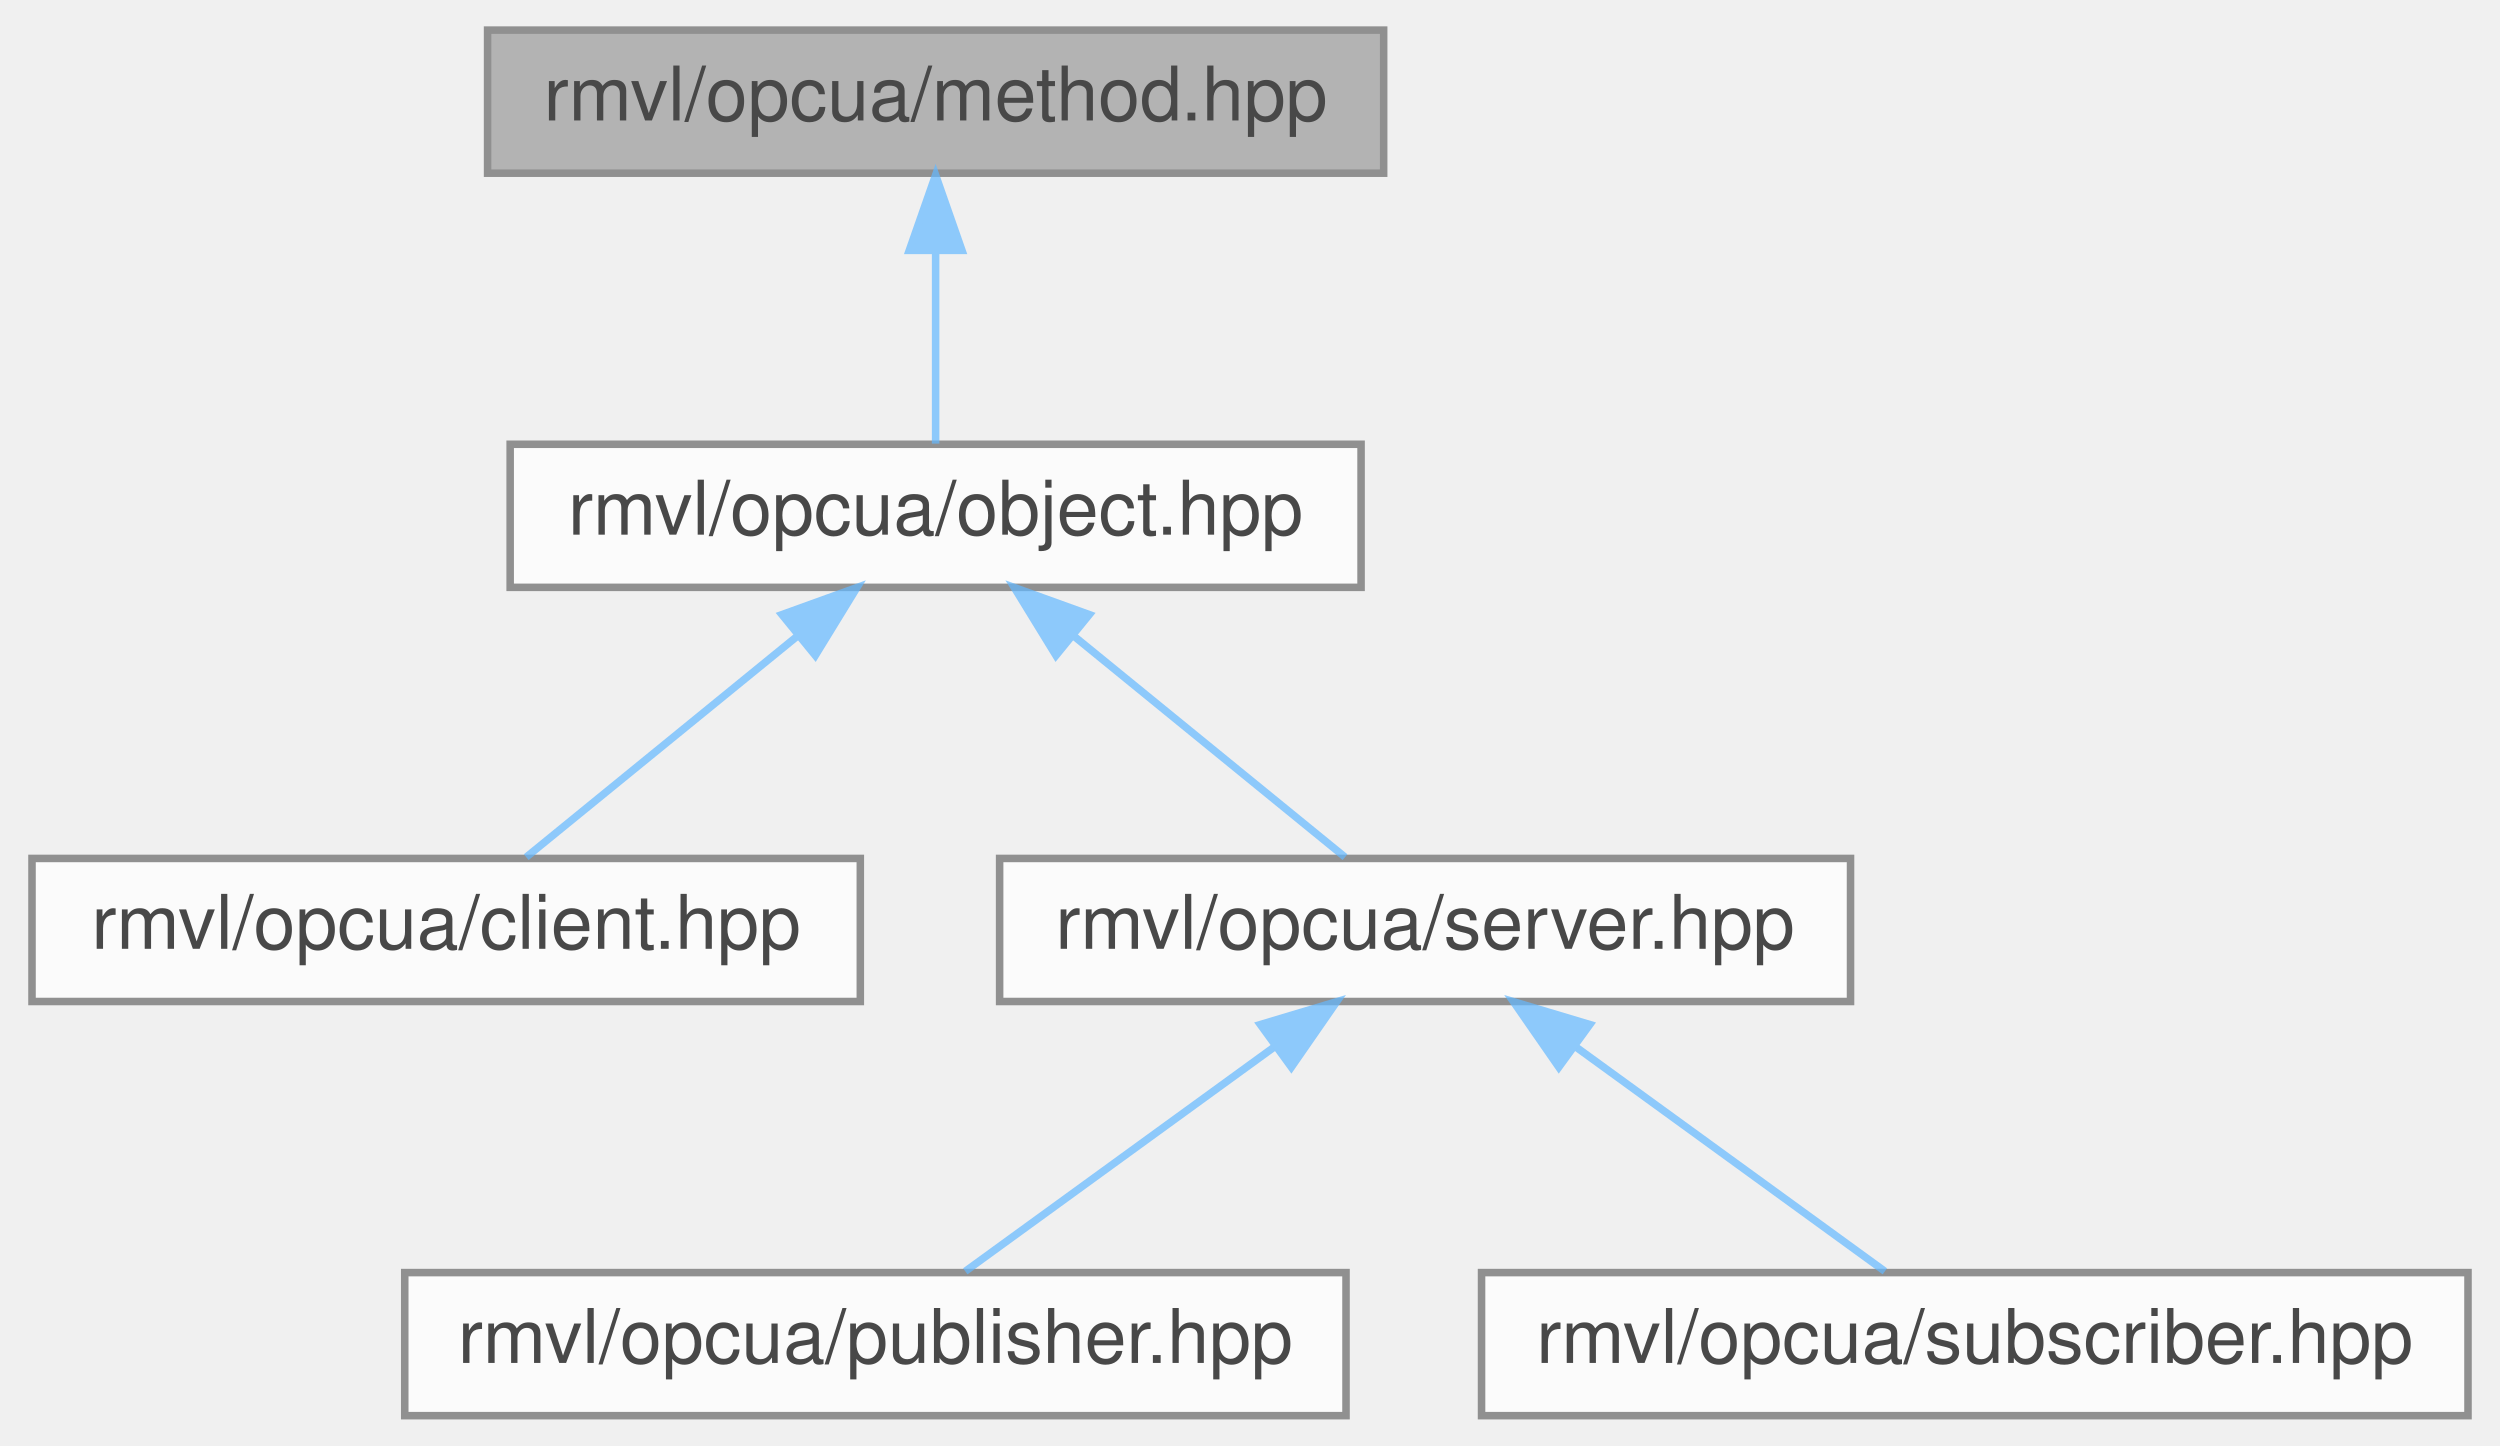
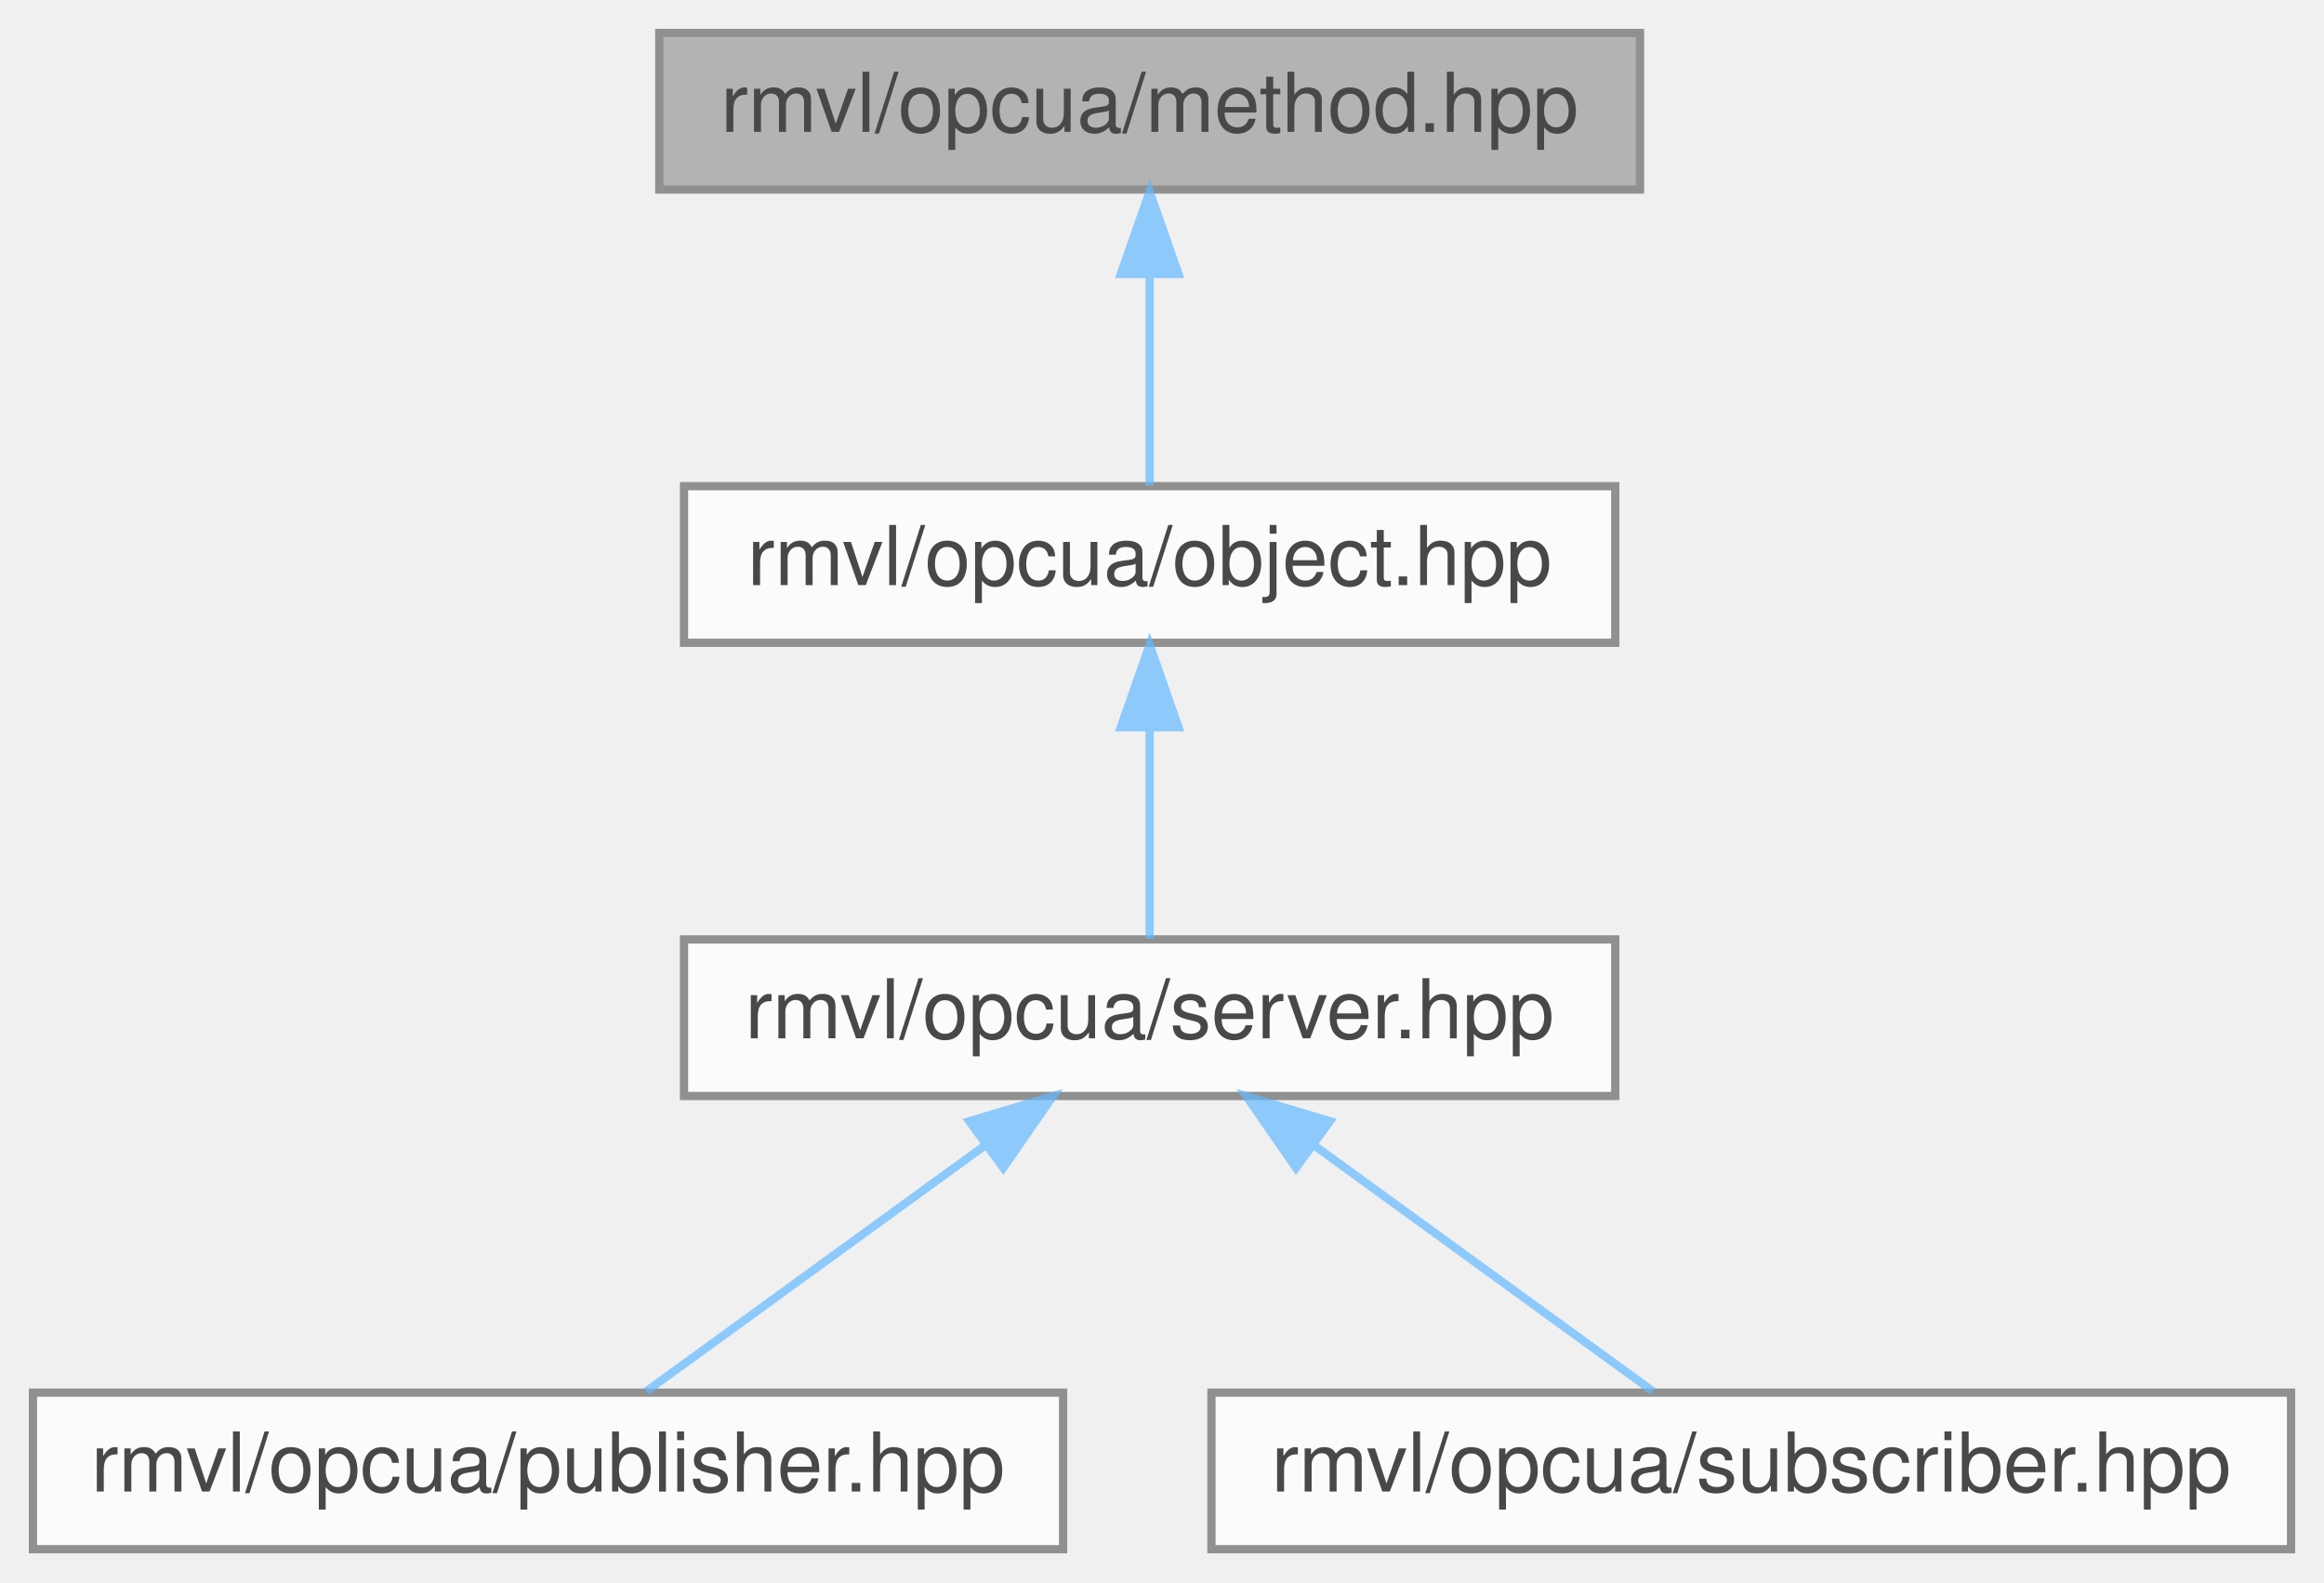
- <svg xmlns="http://www.w3.org/2000/svg" xmlns:xlink="http://www.w3.org/1999/xlink" width="332pt" height="192pt" viewBox="0.00 0.00 331.50 192.00">
+ <svg xmlns="http://www.w3.org/2000/svg" xmlns:xlink="http://www.w3.org/1999/xlink" width="282pt" height="192pt" viewBox="0.00 0.00 282.00 192.00">
  <svg id="main" version="1.1" xml:space="preserve">
    <style type="text/css">
.node, .edge {opacity: 0.7;}
.node.selected, .edge.selected {opacity: 1;}
.edge:hover path { stroke: red; }
.edge:hover polygon { stroke: red; fill: red; }
</style>
    <svg id="graph" class="graph">
      <g id="graph0" class="graph" transform="scale(1 1) rotate(0) translate(4 188)">
        <g id="Node000001" class="node">
          <g id="a_Node000001">
            <a xlink:title="方法节点">
-               <polygon fill="#999999" stroke="#666666" points="179.5,-184 60.5,-184 60.5,-165 179.5,-165 179.5,-184" />
-               <text text-anchor="middle" x="120" y="-172" font-family="Helvetica,sans-Serif" font-size="10.00">rmvl/opcua/method.hpp</text>
+               <polygon fill="#999999" stroke="#666666" points="195,-184 76,-184 76,-165 195,-165 195,-184" />
+               <text text-anchor="middle" x="135.5" y="-172" font-family="Helvetica,sans-Serif" font-size="10.00">rmvl/opcua/method.hpp</text>
            </a>
          </g>
        </g>
        <g id="Node000002" class="node">
          <g id="a_Node000002">
            <a xlink:href="../../df/de1/object_8hpp.html" target="_top" xlink:title="对象（类型）">
-               <polygon fill="white" stroke="#666666" points="176.5,-129 63.5,-129 63.5,-110 176.5,-110 176.5,-129" />
-               <text text-anchor="middle" x="120" y="-117" font-family="Helvetica,sans-Serif" font-size="10.00">rmvl/opcua/object.hpp</text>
+               <polygon fill="white" stroke="#666666" points="192,-129 79,-129 79,-110 192,-110 192,-129" />
+               <text text-anchor="middle" x="135.5" y="-117" font-family="Helvetica,sans-Serif" font-size="10.00">rmvl/opcua/object.hpp</text>
            </a>
          </g>
        </g>
        <g id="edge1_Node000001_Node000002" class="edge">
          <g id="a_edge1_Node000001_Node000002">
            <a xlink:title=" ">
-               <path fill="none" stroke="#63b8ff" d="M120,-154.66C120,-145.93 120,-135.99 120,-129.09" />
-               <polygon fill="#63b8ff" stroke="#63b8ff" points="116.5,-154.75 120,-164.75 123.5,-154.75 116.5,-154.75" />
+               <path fill="none" stroke="#63b8ff" d="M135.5,-154.66C135.5,-145.93 135.5,-135.99 135.5,-129.09" />
+               <polygon fill="#63b8ff" stroke="#63b8ff" points="132,-154.75 135.5,-164.75 139,-154.75 132,-154.75" />
            </a>
          </g>
        </g>
        <g id="Node000003" class="node">
          <g id="a_Node000003">
-             <a xlink:href="../../d2/dfe/client_8hpp.html" target="_top" xlink:title="OPC UA 客户端">
-               <polygon fill="white" stroke="#666666" points="110,-74 0,-74 0,-55 110,-55 110,-74" />
-               <text text-anchor="middle" x="55" y="-62" font-family="Helvetica,sans-Serif" font-size="10.00">rmvl/opcua/client.hpp</text>
+             <a xlink:href="../../df/d0a/server_8hpp.html" target="_top" xlink:title="OPC UA 服务器">
+               <polygon fill="white" stroke="#666666" points="192,-74 79,-74 79,-55 192,-55 192,-74" />
+               <text text-anchor="middle" x="135.5" y="-62" font-family="Helvetica,sans-Serif" font-size="10.00">rmvl/opcua/server.hpp</text>
            </a>
          </g>
        </g>
        <g id="edge2_Node000002_Node000003" class="edge">
          <g id="a_edge2_Node000002_Node000003">
            <a xlink:title=" ">
-               <path fill="none" stroke="#63b8ff" d="M101.73,-103.6C90.08,-94.11 75.4,-82.13 65.63,-74.17" />
-               <polygon fill="#63b8ff" stroke="#63b8ff" points="99.59,-106.38 109.56,-109.98 104.02,-100.95 99.59,-106.38" />
+               <path fill="none" stroke="#63b8ff" d="M135.5,-99.66C135.5,-90.93 135.5,-80.99 135.5,-74.09" />
+               <polygon fill="#63b8ff" stroke="#63b8ff" points="132,-99.75 135.5,-109.75 139,-99.75 132,-99.75" />
            </a>
          </g>
        </g>
        <g id="Node000004" class="node">
          <g id="a_Node000004">
-             <a xlink:href="../../df/d0a/server_8hpp.html" target="_top" xlink:title="OPC UA 服务器">
-               <polygon fill="white" stroke="#666666" points="241.5,-74 128.5,-74 128.5,-55 241.5,-55 241.5,-74" />
-               <text text-anchor="middle" x="185" y="-62" font-family="Helvetica,sans-Serif" font-size="10.00">rmvl/opcua/server.hpp</text>
+             <a xlink:href="../../da/d24/publisher_8hpp.html" target="_top" xlink:title="OPC UA 发布者">
+               <polygon fill="white" stroke="#666666" points="125,-19 0,-19 0,0 125,0 125,-19" />
+               <text text-anchor="middle" x="62.5" y="-7" font-family="Helvetica,sans-Serif" font-size="10.00">rmvl/opcua/publisher.hpp</text>
            </a>
          </g>
        </g>
-         <g id="edge3_Node000002_Node000004" class="edge">
-           <g id="a_edge3_Node000002_Node000004">
+         <g id="edge3_Node000003_Node000004" class="edge">
+           <g id="a_edge3_Node000003_Node000004">
            <a xlink:title=" ">
-               <path fill="none" stroke="#63b8ff" d="M138.27,-103.6C149.92,-94.11 164.6,-82.13 174.37,-74.17" />
-               <polygon fill="#63b8ff" stroke="#63b8ff" points="135.98,-100.95 130.44,-109.98 140.41,-106.38 135.98,-100.95" />
+               <path fill="none" stroke="#63b8ff" d="M115.36,-48.88C102.22,-39.34 85.52,-27.21 74.44,-19.17" />
+               <polygon fill="#63b8ff" stroke="#63b8ff" points="113.62,-51.94 123.77,-54.98 117.74,-46.28 113.62,-51.94" />
            </a>
          </g>
        </g>
        <g id="Node000005" class="node">
          <g id="a_Node000005">
-             <a xlink:href="../../da/d24/publisher_8hpp.html" target="_top" xlink:title="OPC UA 发布者">
-               <polygon fill="white" stroke="#666666" points="174.5,-19 49.5,-19 49.5,0 174.5,0 174.5,-19" />
-               <text text-anchor="middle" x="112" y="-7" font-family="Helvetica,sans-Serif" font-size="10.00">rmvl/opcua/publisher.hpp</text>
+             <a xlink:href="../../d8/df0/subscriber_8hpp.html" target="_top" xlink:title="OPC UA 订阅者">
+               <polygon fill="white" stroke="#666666" points="274,-19 143,-19 143,0 274,0 274,-19" />
+               <text text-anchor="middle" x="208.5" y="-7" font-family="Helvetica,sans-Serif" font-size="10.00">rmvl/opcua/subscriber.hpp</text>
            </a>
          </g>
        </g>
-         <g id="edge4_Node000004_Node000005" class="edge">
-           <g id="a_edge4_Node000004_Node000005">
+         <g id="edge4_Node000003_Node000005" class="edge">
+           <g id="a_edge4_Node000003_Node000005">
            <a xlink:title=" ">
-               <path fill="none" stroke="#63b8ff" d="M164.86,-48.88C151.72,-39.34 135.02,-27.21 123.94,-19.17" />
-               <polygon fill="#63b8ff" stroke="#63b8ff" points="163.12,-51.94 173.27,-54.98 167.24,-46.28 163.12,-51.94" />
-             </a>
-           </g>
-         </g>
-         <g id="Node000006" class="node">
-           <g id="a_Node000006">
-             <a xlink:href="../../d8/df0/subscriber_8hpp.html" target="_top" xlink:title="OPC UA 订阅者">
-               <polygon fill="white" stroke="#666666" points="323.5,-19 192.5,-19 192.5,0 323.5,0 323.5,-19" />
-               <text text-anchor="middle" x="258" y="-7" font-family="Helvetica,sans-Serif" font-size="10.00">rmvl/opcua/subscriber.hpp</text>
-             </a>
-           </g>
-         </g>
-         <g id="edge5_Node000004_Node000006" class="edge">
-           <g id="a_edge5_Node000004_Node000006">
-             <a xlink:title=" ">
-               <path fill="none" stroke="#63b8ff" d="M205.14,-48.88C218.28,-39.34 234.98,-27.21 246.06,-19.17" />
-               <polygon fill="#63b8ff" stroke="#63b8ff" points="202.76,-46.28 196.73,-54.98 206.88,-51.94 202.76,-46.28" />
+               <path fill="none" stroke="#63b8ff" d="M155.64,-48.88C168.78,-39.34 185.48,-27.21 196.56,-19.17" />
+               <polygon fill="#63b8ff" stroke="#63b8ff" points="153.26,-46.28 147.23,-54.98 157.38,-51.94 153.26,-46.28" />
            </a>
          </g>
        </g>
      </g>
    </svg>
  </svg>
  <style type="text/css">

[data-mouse-over-selected='false'] { opacity: 0.7; }
[data-mouse-over-selected='true']  { opacity: 1.0; }

</style>
</svg>
